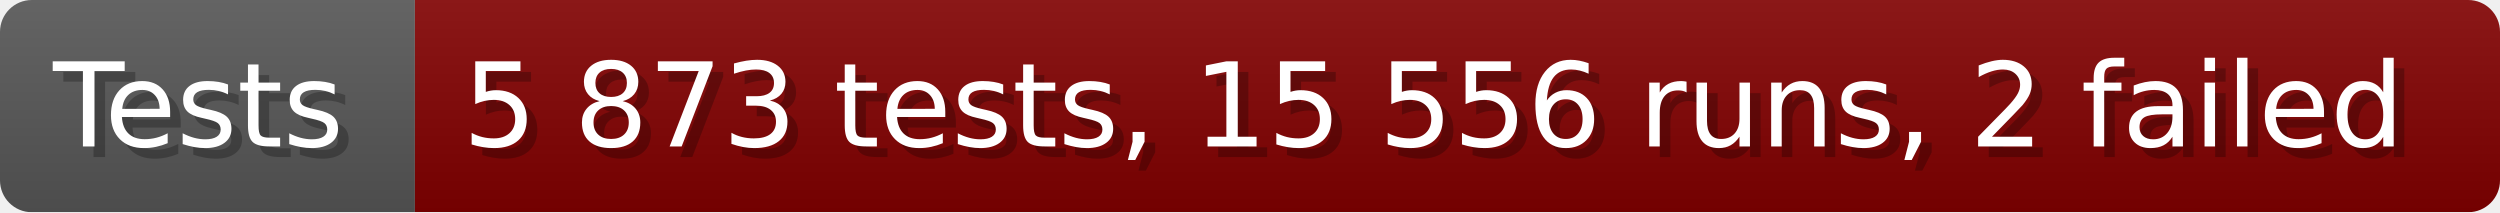
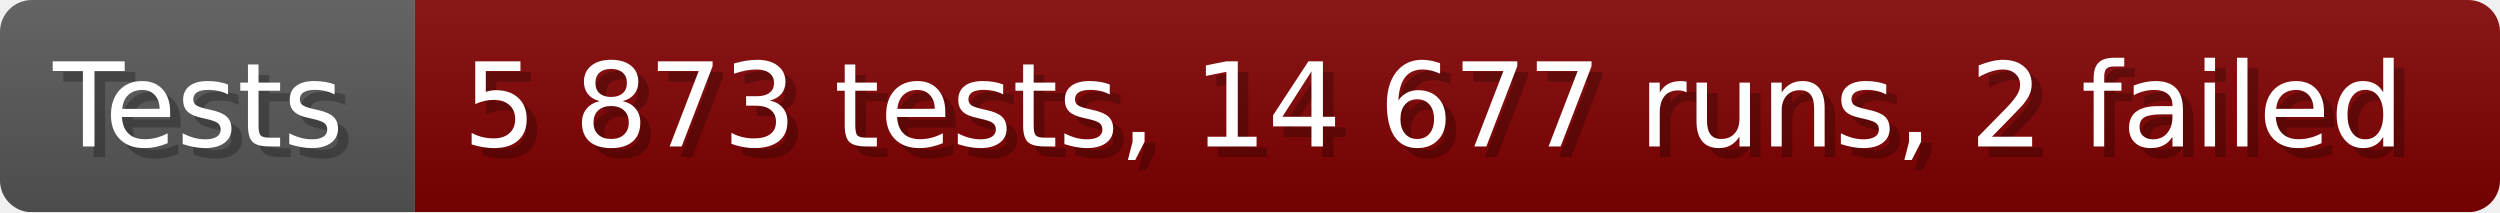
- <svg xmlns="http://www.w3.org/2000/svg" width="235.6" height="20" viewBox="0 0 2356 200" role="img" aria-label="Tests: 5 873 tests, 15 556 runs, 2 failed">
+ <svg xmlns="http://www.w3.org/2000/svg" width="235.6" height="20" viewBox="0 0 2356 200" role="img" aria-label="Tests: 5 873 tests, 14 677 runs, 2 failed">
  <linearGradient id="a" x2="0" y2="100%">
    <stop offset="0" stop-opacity=".1" stop-color="#EEE" />
    <stop offset="1" stop-opacity=".1" />
  </linearGradient>
  <mask id="m">
    <rect width="2356" height="200" rx="30" fill="#FFF" />
  </mask>
  <g mask="url(#m)">
    <rect width="391" height="200" fill="#555" />
    <rect width="1965" height="200" fill="#800000" x="391" />
    <rect width="2356" height="200" fill="url(#a)" />
  </g>
  <g aria-hidden="true" fill="#fff" text-anchor="start" font-family="Verdana,DejaVu Sans,sans-serif" font-size="110">
    <text x="60" y="148" textLength="291" fill="#000" opacity="0.25">Tests</text>
    <text x="50" y="138" textLength="291">Tests</text>
-     <text x="446" y="148" textLength="1865" fill="#000" opacity="0.25">5 873 tests, 15 556 runs, 2 failed</text>
-     <text x="436" y="138" textLength="1865">5 873 tests, 15 556 runs, 2 failed</text>
+     <text x="446" y="148" textLength="1865" fill="#000" opacity="0.25">5 873 tests, 14 677 runs, 2 failed</text>
+     <text x="436" y="138" textLength="1865">5 873 tests, 14 677 runs, 2 failed</text>
  </g>
</svg>
